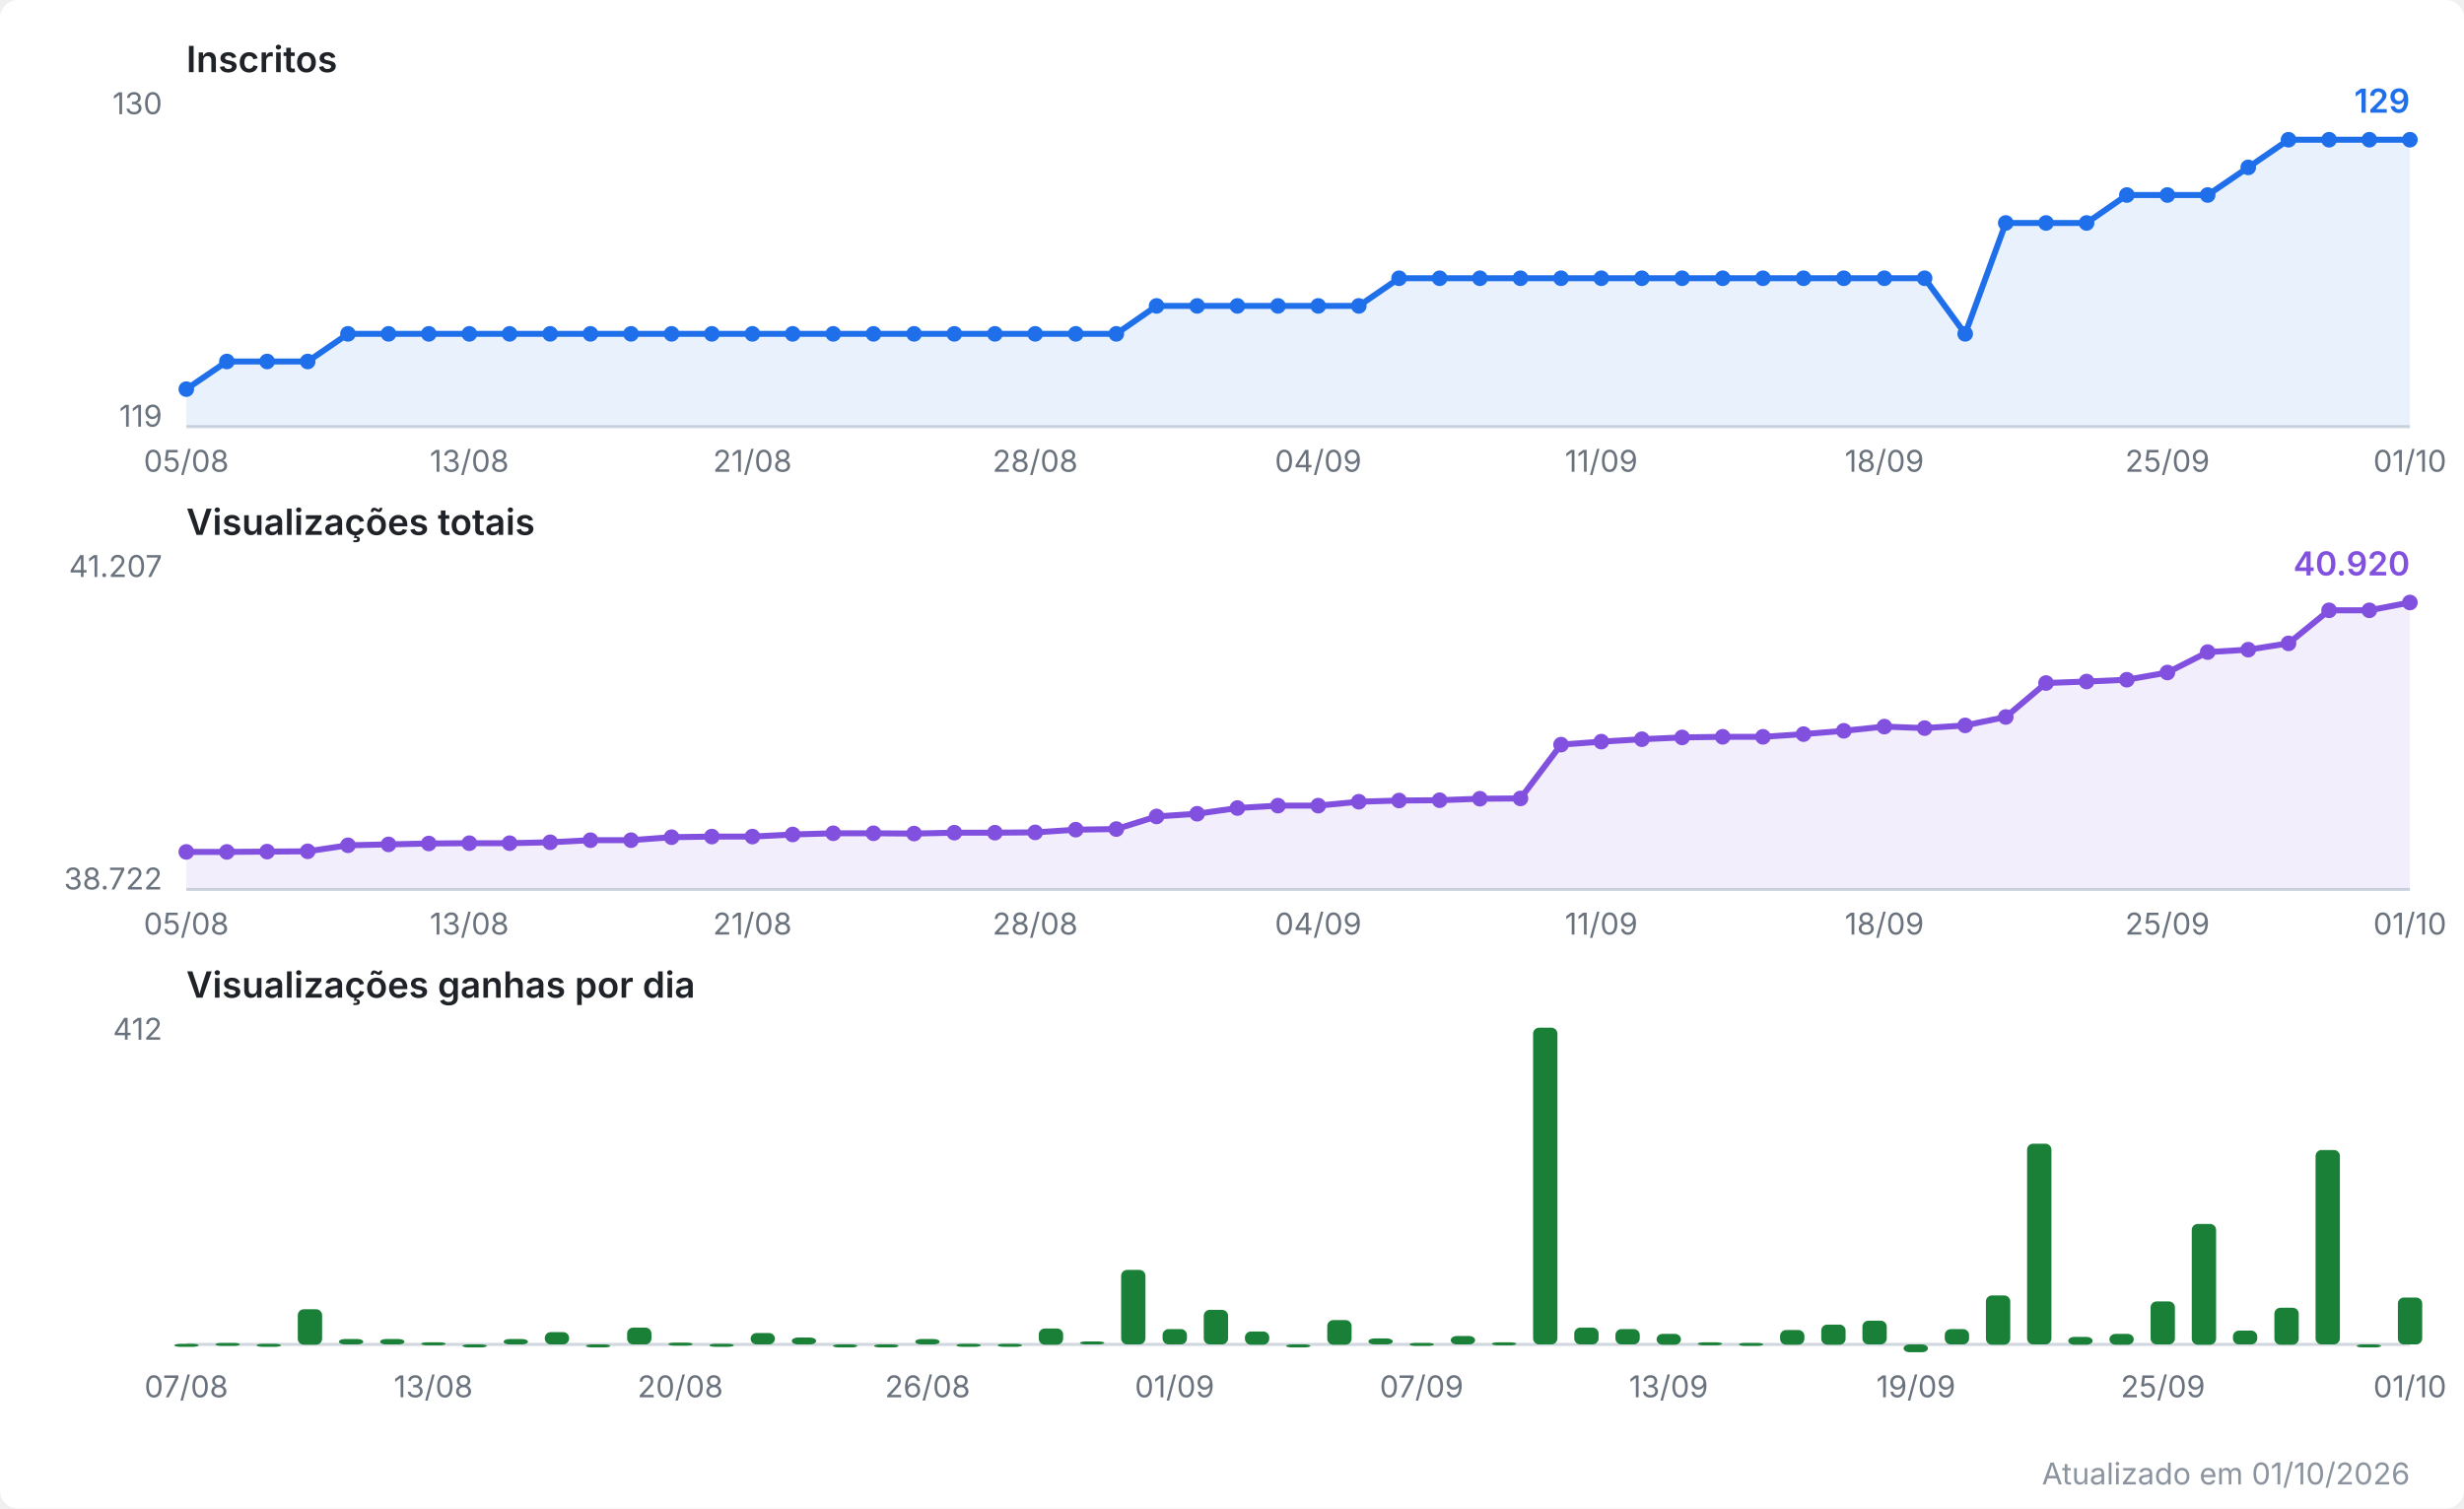
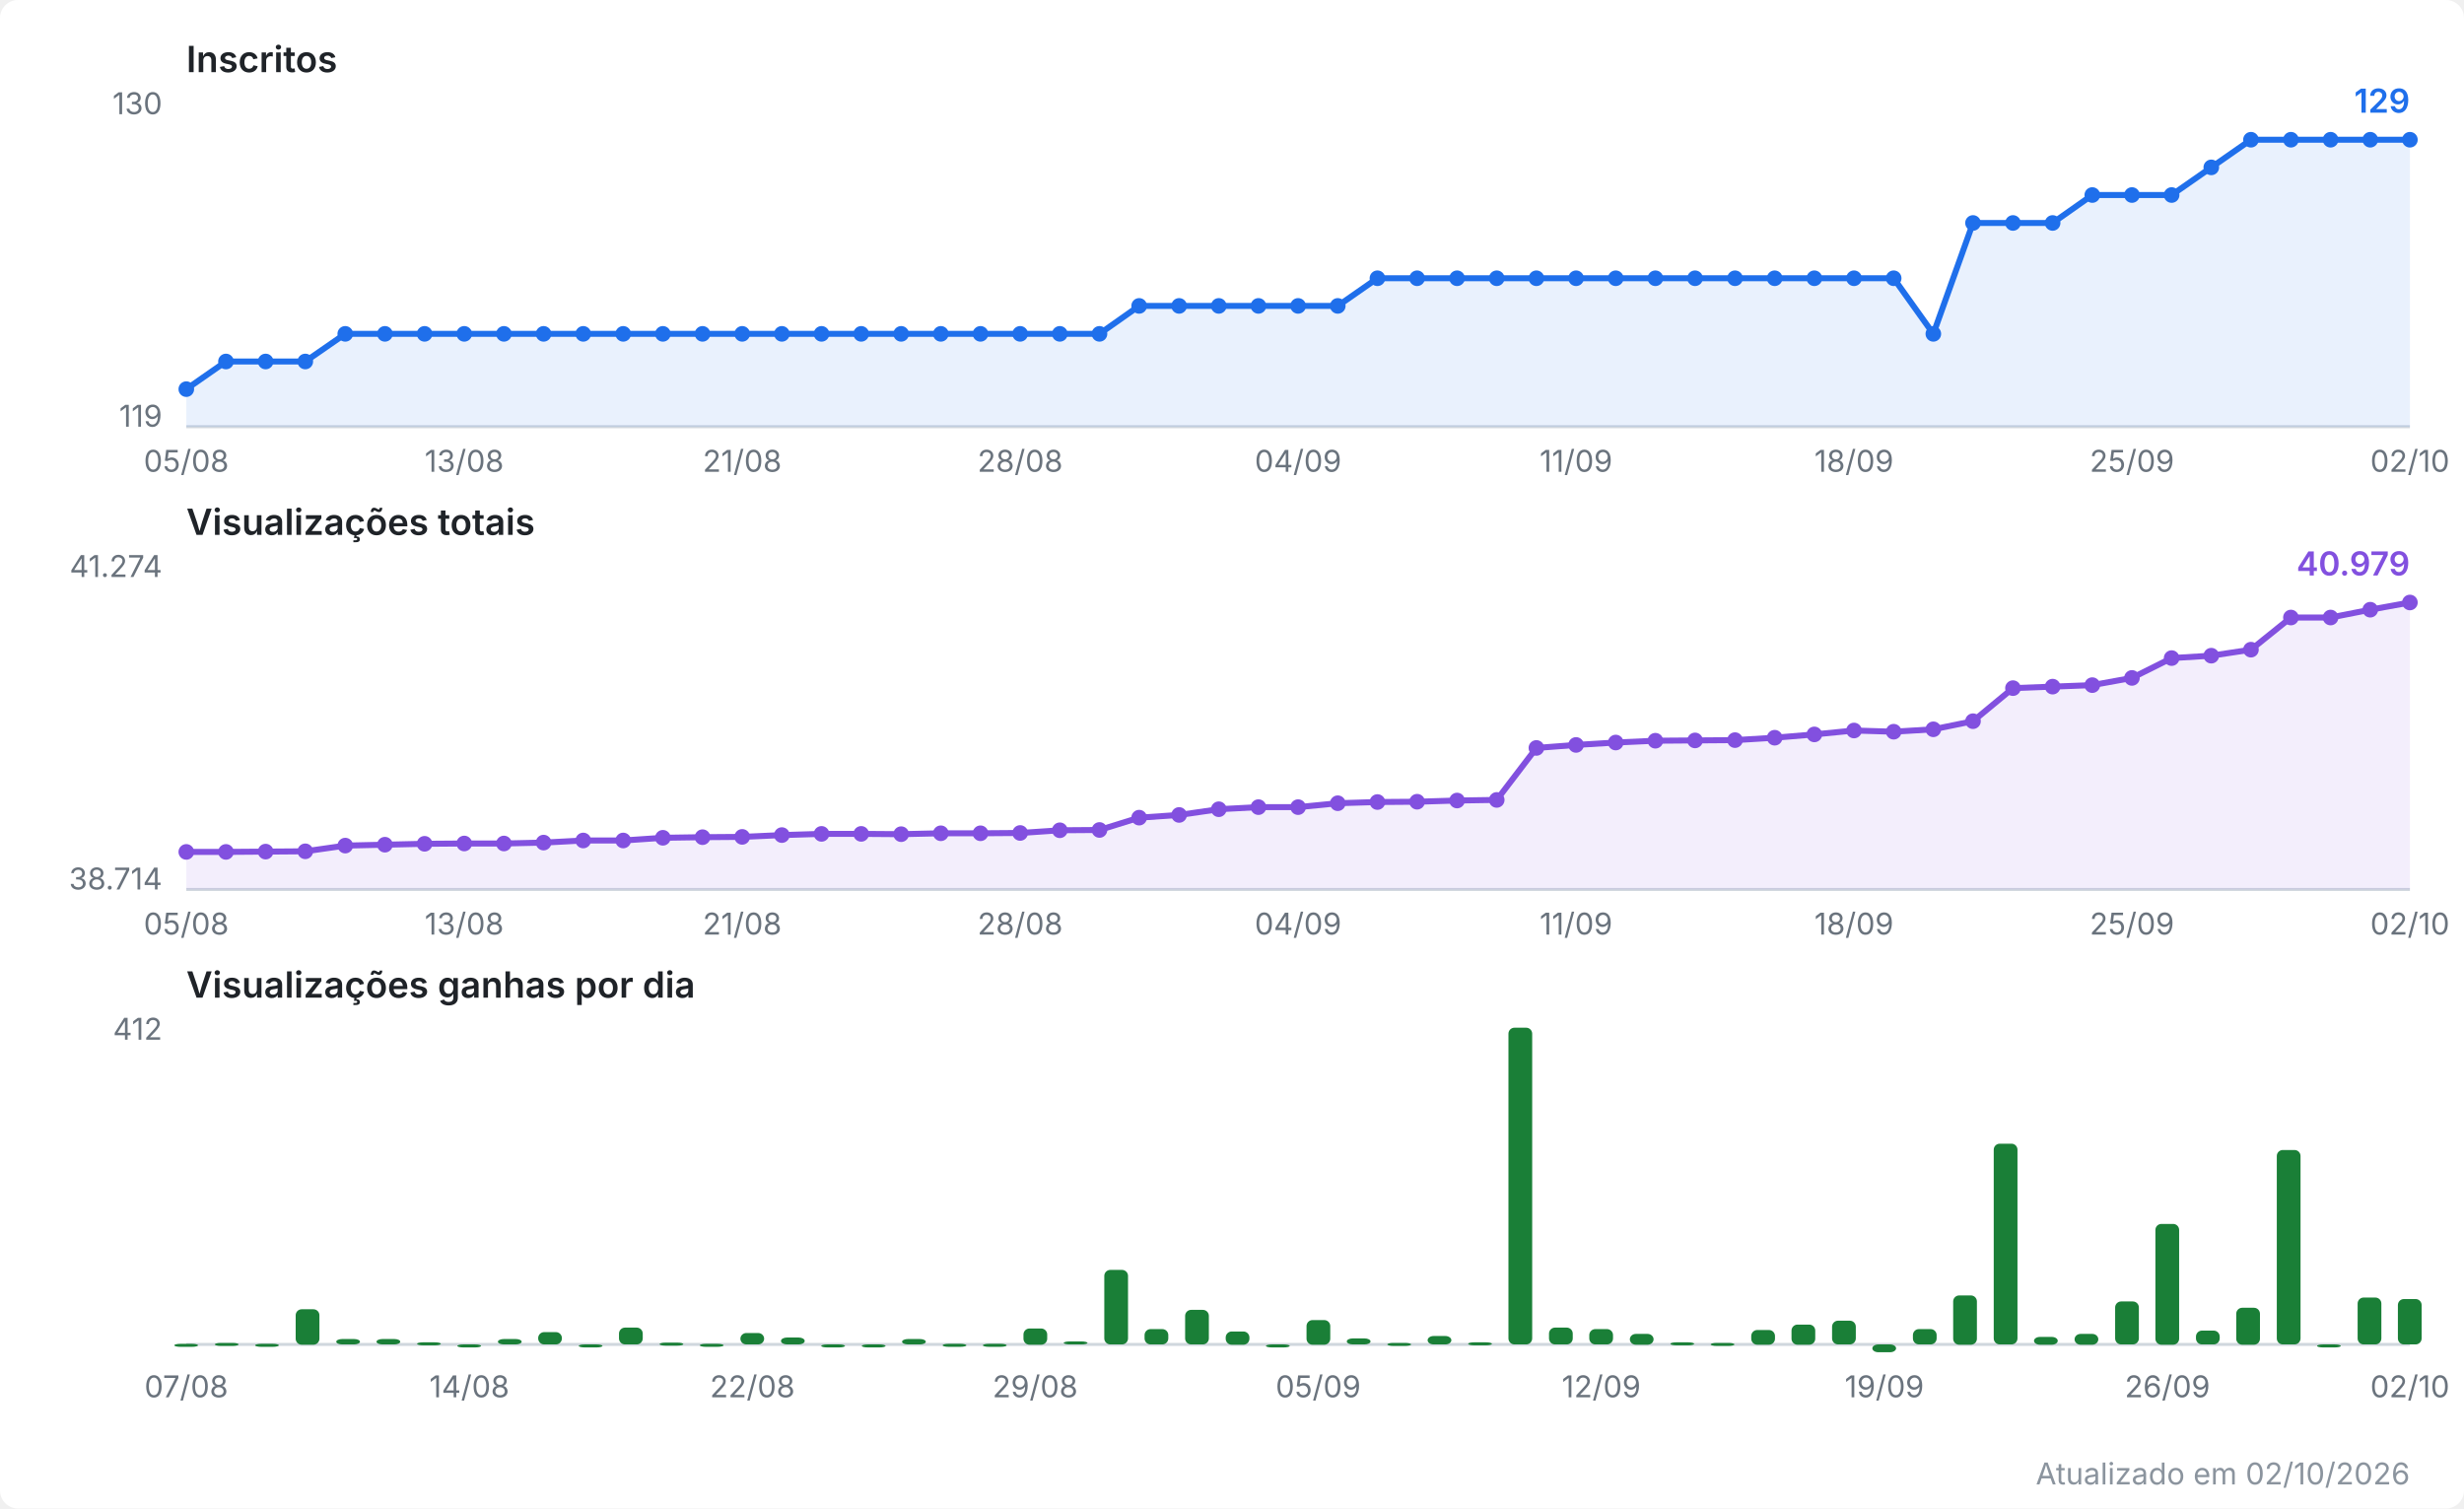
<svg xmlns="http://www.w3.org/2000/svg" viewBox="0 0 820 502" width="820" height="502" role="img" aria-label="Evolução do canal no YouTube">
  <style>
  .fundo { fill: #ffffff; }
  .titulo { font: 600 12px system-ui, -apple-system, Segoe UI, sans-serif; fill: #1f2328; }
  .escala { font: 10px system-ui, -apple-system, Segoe UI, sans-serif; fill: #6a737d; }
  .valor  { font: 600 11px system-ui, -apple-system, Segoe UI, sans-serif; }
  .rodape { font: 10px system-ui, -apple-system, Segoe UI, sans-serif; fill: #8b949e; }
  .eixo { stroke: #d0d7de; stroke-width: 1; }
  .linha { fill: none; stroke-width: 2; stroke-linejoin: round; stroke-linecap: round; }
  .inscritos { stroke: #1f6feb; }
  .inscritos.area { fill: #1f6feb; opacity: 0.10; stroke: none; }
  .inscritos.ponto, .inscritos.valor { fill: #1f6feb; stroke: none; }
  .views { stroke: #8250df; }
  .views.area { fill: #8250df; opacity: 0.10; stroke: none; }
  .views.ponto, .views.valor { fill: #8250df; stroke: none; }
  .barra.ganho { fill: #1a7f37; }
  @media (prefers-color-scheme: dark) {
    .fundo { fill: #0d1117; }
    .titulo { fill: #e6edf3; }
    .escala, .rodape { fill: #8b949e; }
    .eixo { stroke: #30363d; }
    .inscritos { stroke: #58a6ff; }
    .inscritos.area { fill: #58a6ff; }
    .inscritos.ponto, .inscritos.valor { fill: #58a6ff; }
    .views { stroke: #bc8cff; }
    .views.area { fill: #bc8cff; }
    .views.ponto, .views.valor { fill: #bc8cff; }
    .barra.ganho { fill: #3fb950; }
  }
</style>
  <rect class="fundo" width="820" height="502" rx="6" />
  <text class="titulo" x="62" y="24.0">Inscritos</text>
  <line class="eixo" x1="62" y1="142.0" x2="802" y2="142.0" />
  <text class="escala" x="54" y="38.0" text-anchor="end">130</text>
  <text class="escala" x="54" y="142.0" text-anchor="end">119</text>
-   <polygon class="area inscritos" points="62.0,142.0 62.0,129.5 75.5,120.3 88.9,120.3 102.4,120.3 115.8,111.1 129.3,111.1 142.7,111.1 156.2,111.1 169.6,111.1 183.1,111.1 196.5,111.1 210.0,111.1 223.5,111.1 236.9,111.1 250.4,111.1 263.8,111.1 277.3,111.1 290.7,111.1 304.2,111.1 317.6,111.1 331.1,111.1 344.5,111.1 358.0,111.1 371.5,111.1 384.9,101.8 398.4,101.8 411.8,101.8 425.3,101.8 438.7,101.8 452.2,101.8 465.6,92.6 479.1,92.6 492.5,92.6 506.0,92.6 519.5,92.6 532.9,92.6 546.4,92.6 559.8,92.6 573.3,92.6 586.7,92.6 600.2,92.6 613.6,92.6 627.1,92.6 640.5,92.6 654.0,111.1 667.5,74.2 680.9,74.2 694.4,74.2 707.8,64.9 721.3,64.9 734.7,64.9 748.2,55.7 761.6,46.5 775.1,46.5 788.5,46.5 802.0,46.5 802.0,142.0" />
-   <polyline class="linha inscritos" points="62.0,129.5 75.5,120.3 88.9,120.3 102.4,120.3 115.8,111.1 129.3,111.1 142.7,111.1 156.2,111.1 169.6,111.1 183.1,111.1 196.5,111.1 210.0,111.1 223.5,111.1 236.9,111.1 250.4,111.1 263.8,111.1 277.3,111.1 290.7,111.1 304.2,111.1 317.6,111.1 331.1,111.1 344.5,111.1 358.0,111.1 371.5,111.1 384.9,101.8 398.4,101.8 411.8,101.8 425.3,101.8 438.7,101.8 452.2,101.8 465.6,92.6 479.1,92.6 492.5,92.6 506.0,92.6 519.5,92.6 532.9,92.6 546.4,92.6 559.8,92.6 573.3,92.6 586.7,92.6 600.2,92.6 613.6,92.6 627.1,92.6 640.5,92.6 654.0,111.1 667.5,74.2 680.9,74.2 694.4,74.2 707.8,64.9 721.3,64.9 734.7,64.9 748.2,55.7 761.6,46.5 775.1,46.5 788.5,46.5 802.0,46.5" />
+   <polygon class="area inscritos" points="62.0,142.0 62.0,129.5 75.2,120.3 88.4,120.3 101.6,120.3 114.9,111.1 128.1,111.1 141.3,111.1 154.5,111.1 167.7,111.1 180.9,111.1 194.1,111.1 207.4,111.1 220.6,111.1 233.8,111.1 247.0,111.1 260.2,111.1 273.4,111.1 286.6,111.1 299.9,111.1 313.1,111.1 326.3,111.1 339.5,111.1 352.7,111.1 365.9,111.1 379.1,101.8 392.4,101.8 405.6,101.8 418.8,101.8 432.0,101.8 445.2,101.8 458.4,92.6 471.6,92.6 484.9,92.6 498.1,92.6 511.3,92.6 524.5,92.6 537.7,92.6 550.9,92.6 564.1,92.6 577.4,92.6 590.6,92.6 603.8,92.6 617.0,92.6 630.2,92.6 643.4,111.1 656.6,74.2 669.9,74.2 683.1,74.2 696.3,64.9 709.5,64.9 722.7,64.9 735.9,55.7 749.1,46.5 762.4,46.5 775.6,46.5 788.8,46.5 802.0,46.5 802.0,142.0" />
+   <polyline class="linha inscritos" points="62.0,129.5 75.2,120.3 88.4,120.3 101.6,120.3 114.9,111.1 128.1,111.1 141.3,111.1 154.5,111.1 167.7,111.1 180.9,111.1 194.1,111.1 207.4,111.1 220.6,111.1 233.8,111.1 247.0,111.1 260.2,111.1 273.4,111.1 286.6,111.1 299.9,111.1 313.1,111.1 326.3,111.1 339.5,111.1 352.7,111.1 365.9,111.1 379.1,101.8 392.4,101.8 405.6,101.8 418.8,101.8 432.0,101.8 445.2,101.8 458.4,92.6 471.6,92.6 484.9,92.6 498.1,92.6 511.3,92.6 524.5,92.6 537.7,92.6 550.9,92.6 564.1,92.6 577.4,92.6 590.6,92.6 603.8,92.6 617.0,92.6 630.2,92.6 643.4,111.1 656.6,74.2 669.9,74.2 683.1,74.2 696.3,64.9 709.5,64.9 722.7,64.9 735.9,55.7 749.1,46.5 762.4,46.5 775.6,46.5 788.8,46.5 802.0,46.5" />
  <circle class="ponto inscritos" cx="62.0" cy="129.5" r="2.6" />
-   <circle class="ponto inscritos" cx="75.5" cy="120.3" r="2.6" />
-   <circle class="ponto inscritos" cx="88.9" cy="120.3" r="2.6" />
-   <circle class="ponto inscritos" cx="102.4" cy="120.3" r="2.6" />
-   <circle class="ponto inscritos" cx="115.8" cy="111.1" r="2.6" />
-   <circle class="ponto inscritos" cx="129.3" cy="111.1" r="2.6" />
-   <circle class="ponto inscritos" cx="142.7" cy="111.1" r="2.6" />
-   <circle class="ponto inscritos" cx="156.2" cy="111.1" r="2.6" />
-   <circle class="ponto inscritos" cx="169.6" cy="111.1" r="2.6" />
-   <circle class="ponto inscritos" cx="183.1" cy="111.1" r="2.6" />
-   <circle class="ponto inscritos" cx="196.5" cy="111.1" r="2.6" />
-   <circle class="ponto inscritos" cx="210.0" cy="111.1" r="2.6" />
-   <circle class="ponto inscritos" cx="223.5" cy="111.1" r="2.6" />
-   <circle class="ponto inscritos" cx="236.9" cy="111.1" r="2.6" />
-   <circle class="ponto inscritos" cx="250.4" cy="111.1" r="2.6" />
-   <circle class="ponto inscritos" cx="263.8" cy="111.1" r="2.6" />
-   <circle class="ponto inscritos" cx="277.3" cy="111.1" r="2.6" />
-   <circle class="ponto inscritos" cx="290.7" cy="111.1" r="2.6" />
-   <circle class="ponto inscritos" cx="304.2" cy="111.1" r="2.6" />
-   <circle class="ponto inscritos" cx="317.6" cy="111.1" r="2.6" />
-   <circle class="ponto inscritos" cx="331.1" cy="111.1" r="2.6" />
-   <circle class="ponto inscritos" cx="344.5" cy="111.1" r="2.6" />
-   <circle class="ponto inscritos" cx="358.0" cy="111.1" r="2.6" />
-   <circle class="ponto inscritos" cx="371.5" cy="111.1" r="2.6" />
-   <circle class="ponto inscritos" cx="384.9" cy="101.8" r="2.6" />
-   <circle class="ponto inscritos" cx="398.4" cy="101.8" r="2.6" />
-   <circle class="ponto inscritos" cx="411.8" cy="101.8" r="2.6" />
-   <circle class="ponto inscritos" cx="425.3" cy="101.8" r="2.6" />
-   <circle class="ponto inscritos" cx="438.7" cy="101.8" r="2.6" />
-   <circle class="ponto inscritos" cx="452.2" cy="101.8" r="2.6" />
-   <circle class="ponto inscritos" cx="465.6" cy="92.6" r="2.6" />
-   <circle class="ponto inscritos" cx="479.1" cy="92.6" r="2.6" />
-   <circle class="ponto inscritos" cx="492.5" cy="92.6" r="2.6" />
-   <circle class="ponto inscritos" cx="506.0" cy="92.6" r="2.6" />
-   <circle class="ponto inscritos" cx="519.5" cy="92.6" r="2.6" />
-   <circle class="ponto inscritos" cx="532.9" cy="92.6" r="2.6" />
-   <circle class="ponto inscritos" cx="546.4" cy="92.6" r="2.6" />
-   <circle class="ponto inscritos" cx="559.8" cy="92.6" r="2.6" />
-   <circle class="ponto inscritos" cx="573.3" cy="92.6" r="2.6" />
-   <circle class="ponto inscritos" cx="586.7" cy="92.6" r="2.6" />
-   <circle class="ponto inscritos" cx="600.2" cy="92.6" r="2.6" />
-   <circle class="ponto inscritos" cx="613.6" cy="92.6" r="2.6" />
-   <circle class="ponto inscritos" cx="627.1" cy="92.6" r="2.6" />
-   <circle class="ponto inscritos" cx="640.5" cy="92.6" r="2.6" />
-   <circle class="ponto inscritos" cx="654.0" cy="111.1" r="2.6" />
-   <circle class="ponto inscritos" cx="667.5" cy="74.2" r="2.6" />
-   <circle class="ponto inscritos" cx="680.9" cy="74.2" r="2.6" />
-   <circle class="ponto inscritos" cx="694.4" cy="74.2" r="2.6" />
-   <circle class="ponto inscritos" cx="707.8" cy="64.9" r="2.6" />
-   <circle class="ponto inscritos" cx="721.3" cy="64.9" r="2.6" />
-   <circle class="ponto inscritos" cx="734.7" cy="64.9" r="2.6" />
-   <circle class="ponto inscritos" cx="748.2" cy="55.7" r="2.6" />
-   <circle class="ponto inscritos" cx="761.6" cy="46.5" r="2.6" />
-   <circle class="ponto inscritos" cx="775.1" cy="46.5" r="2.6" />
-   <circle class="ponto inscritos" cx="788.5" cy="46.5" r="2.6" />
+   <circle class="ponto inscritos" cx="75.2" cy="120.3" r="2.6" />
+   <circle class="ponto inscritos" cx="88.4" cy="120.3" r="2.6" />
+   <circle class="ponto inscritos" cx="101.6" cy="120.3" r="2.6" />
+   <circle class="ponto inscritos" cx="114.9" cy="111.1" r="2.6" />
+   <circle class="ponto inscritos" cx="128.1" cy="111.1" r="2.6" />
+   <circle class="ponto inscritos" cx="141.3" cy="111.1" r="2.6" />
+   <circle class="ponto inscritos" cx="154.5" cy="111.1" r="2.6" />
+   <circle class="ponto inscritos" cx="167.7" cy="111.1" r="2.6" />
+   <circle class="ponto inscritos" cx="180.9" cy="111.1" r="2.6" />
+   <circle class="ponto inscritos" cx="194.1" cy="111.1" r="2.6" />
+   <circle class="ponto inscritos" cx="207.4" cy="111.1" r="2.6" />
+   <circle class="ponto inscritos" cx="220.6" cy="111.1" r="2.6" />
+   <circle class="ponto inscritos" cx="233.8" cy="111.1" r="2.6" />
+   <circle class="ponto inscritos" cx="247.0" cy="111.1" r="2.6" />
+   <circle class="ponto inscritos" cx="260.2" cy="111.1" r="2.6" />
+   <circle class="ponto inscritos" cx="273.4" cy="111.1" r="2.6" />
+   <circle class="ponto inscritos" cx="286.6" cy="111.1" r="2.6" />
+   <circle class="ponto inscritos" cx="299.9" cy="111.1" r="2.6" />
+   <circle class="ponto inscritos" cx="313.1" cy="111.1" r="2.6" />
+   <circle class="ponto inscritos" cx="326.3" cy="111.1" r="2.6" />
+   <circle class="ponto inscritos" cx="339.5" cy="111.1" r="2.6" />
+   <circle class="ponto inscritos" cx="352.7" cy="111.1" r="2.6" />
+   <circle class="ponto inscritos" cx="365.9" cy="111.1" r="2.6" />
+   <circle class="ponto inscritos" cx="379.1" cy="101.8" r="2.6" />
+   <circle class="ponto inscritos" cx="392.4" cy="101.8" r="2.6" />
+   <circle class="ponto inscritos" cx="405.6" cy="101.8" r="2.6" />
+   <circle class="ponto inscritos" cx="418.8" cy="101.8" r="2.6" />
+   <circle class="ponto inscritos" cx="432.0" cy="101.8" r="2.6" />
+   <circle class="ponto inscritos" cx="445.2" cy="101.8" r="2.6" />
+   <circle class="ponto inscritos" cx="458.4" cy="92.6" r="2.6" />
+   <circle class="ponto inscritos" cx="471.6" cy="92.6" r="2.6" />
+   <circle class="ponto inscritos" cx="484.9" cy="92.6" r="2.6" />
+   <circle class="ponto inscritos" cx="498.1" cy="92.6" r="2.6" />
+   <circle class="ponto inscritos" cx="511.3" cy="92.6" r="2.6" />
+   <circle class="ponto inscritos" cx="524.5" cy="92.6" r="2.6" />
+   <circle class="ponto inscritos" cx="537.7" cy="92.6" r="2.6" />
+   <circle class="ponto inscritos" cx="550.9" cy="92.6" r="2.6" />
+   <circle class="ponto inscritos" cx="564.1" cy="92.6" r="2.6" />
+   <circle class="ponto inscritos" cx="577.4" cy="92.6" r="2.6" />
+   <circle class="ponto inscritos" cx="590.6" cy="92.6" r="2.6" />
+   <circle class="ponto inscritos" cx="603.8" cy="92.6" r="2.6" />
+   <circle class="ponto inscritos" cx="617.0" cy="92.6" r="2.6" />
+   <circle class="ponto inscritos" cx="630.2" cy="92.6" r="2.6" />
+   <circle class="ponto inscritos" cx="643.4" cy="111.1" r="2.6" />
+   <circle class="ponto inscritos" cx="656.6" cy="74.2" r="2.6" />
+   <circle class="ponto inscritos" cx="669.9" cy="74.2" r="2.6" />
+   <circle class="ponto inscritos" cx="683.1" cy="74.2" r="2.6" />
+   <circle class="ponto inscritos" cx="696.3" cy="64.9" r="2.6" />
+   <circle class="ponto inscritos" cx="709.5" cy="64.9" r="2.6" />
+   <circle class="ponto inscritos" cx="722.7" cy="64.9" r="2.6" />
+   <circle class="ponto inscritos" cx="735.9" cy="55.7" r="2.6" />
+   <circle class="ponto inscritos" cx="749.1" cy="46.5" r="2.6" />
+   <circle class="ponto inscritos" cx="762.4" cy="46.5" r="2.6" />
+   <circle class="ponto inscritos" cx="775.6" cy="46.5" r="2.6" />
+   <circle class="ponto inscritos" cx="788.8" cy="46.5" r="2.6" />
  <circle class="ponto inscritos" cx="802.0" cy="46.5" r="2.6" />
  <text class="valor inscritos" x="802.0" y="37.5" text-anchor="end">129</text>
  <text class="escala" x="62.0" y="157.0" text-anchor="middle">05/08</text>
-   <text class="escala" x="156.2" y="157.0" text-anchor="middle">13/08</text>
-   <text class="escala" x="250.4" y="157.0" text-anchor="middle">21/08</text>
-   <text class="escala" x="344.5" y="157.0" text-anchor="middle">28/08</text>
-   <text class="escala" x="438.7" y="157.0" text-anchor="middle">04/09</text>
-   <text class="escala" x="532.9" y="157.0" text-anchor="middle">11/09</text>
-   <text class="escala" x="627.1" y="157.0" text-anchor="middle">18/09</text>
-   <text class="escala" x="721.3" y="157.0" text-anchor="middle">25/09</text>
-   <text class="escala" x="802.0" y="157.0" text-anchor="middle">01/10</text>
+   <text class="escala" x="154.5" y="157.0" text-anchor="middle">13/08</text>
+   <text class="escala" x="247.0" y="157.0" text-anchor="middle">21/08</text>
+   <text class="escala" x="339.5" y="157.0" text-anchor="middle">28/08</text>
+   <text class="escala" x="432.0" y="157.0" text-anchor="middle">04/09</text>
+   <text class="escala" x="524.5" y="157.0" text-anchor="middle">11/09</text>
+   <text class="escala" x="617.0" y="157.0" text-anchor="middle">18/09</text>
+   <text class="escala" x="709.5" y="157.0" text-anchor="middle">25/09</text>
+   <text class="escala" x="802.0" y="157.0" text-anchor="middle">02/10</text>
  <text class="titulo" x="62" y="178.0">Visualizações totais</text>
  <line class="eixo" x1="62" y1="296.0" x2="802" y2="296.0" />
-   <text class="escala" x="54" y="192.0" text-anchor="end">41.207</text>
-   <text class="escala" x="54" y="296.0" text-anchor="end">38.722</text>
-   <polygon class="area views" points="62.0,296.0 62.0,283.5 75.5,283.5 88.9,283.4 102.4,283.3 115.8,281.3 129.3,281.0 142.7,280.7 156.2,280.6 169.6,280.6 183.1,280.3 196.5,279.6 210.0,279.6 223.5,278.6 236.9,278.4 250.4,278.4 263.8,277.7 277.3,277.3 290.7,277.3 304.2,277.4 317.6,277.1 331.1,277.1 344.5,277.0 358.0,276.1 371.5,275.9 384.9,271.7 398.4,270.8 411.8,268.9 425.3,268.1 438.7,268.1 452.2,266.8 465.6,266.4 479.1,266.3 492.5,265.8 506.0,265.7 519.5,247.8 532.9,246.8 546.4,246.0 559.8,245.4 573.3,245.2 586.7,245.2 600.2,244.3 613.6,243.2 627.1,241.8 640.5,242.3 654.0,241.4 667.5,238.6 680.9,227.3 694.4,226.8 707.8,226.2 721.3,223.8 734.7,217.0 748.2,216.2 761.6,214.1 775.1,203.1 788.5,203.1 802.0,200.5 802.0,296.0" />
-   <polyline class="linha views" points="62.0,283.5 75.5,283.5 88.9,283.4 102.4,283.3 115.8,281.3 129.3,281.0 142.7,280.7 156.2,280.6 169.6,280.6 183.1,280.3 196.5,279.6 210.0,279.6 223.5,278.6 236.9,278.4 250.4,278.4 263.8,277.7 277.3,277.3 290.7,277.3 304.2,277.4 317.6,277.1 331.1,277.1 344.5,277.0 358.0,276.1 371.5,275.9 384.9,271.7 398.4,270.8 411.8,268.9 425.3,268.1 438.7,268.1 452.2,266.8 465.6,266.4 479.1,266.3 492.5,265.8 506.0,265.7 519.5,247.8 532.9,246.8 546.4,246.0 559.8,245.4 573.3,245.2 586.7,245.2 600.2,244.3 613.6,243.2 627.1,241.8 640.5,242.3 654.0,241.4 667.5,238.6 680.9,227.3 694.4,226.8 707.8,226.2 721.3,223.8 734.7,217.0 748.2,216.2 761.6,214.1 775.1,203.1 788.5,203.1 802.0,200.5" />
+   <text class="escala" x="54" y="192.0" text-anchor="end">41.274</text>
+   <text class="escala" x="54" y="296.0" text-anchor="end">38.714</text>
+   <polygon class="area views" points="62.0,296.0 62.0,283.5 75.2,283.5 88.4,283.4 101.6,283.3 114.9,281.4 128.1,281.1 141.3,280.8 154.5,280.7 167.7,280.7 180.9,280.4 194.1,279.7 207.4,279.7 220.6,278.8 233.8,278.6 247.0,278.5 260.2,277.9 273.4,277.5 286.6,277.5 299.9,277.6 313.1,277.3 326.3,277.3 339.5,277.2 352.7,276.3 365.9,276.2 379.1,272.1 392.4,271.2 405.6,269.3 418.8,268.6 432.0,268.6 445.2,267.3 458.4,266.9 471.6,266.8 484.9,266.4 498.1,266.2 511.3,248.9 524.5,247.9 537.7,247.1 550.9,246.5 564.1,246.4 577.4,246.3 590.6,245.5 603.8,244.4 617.0,243.1 630.2,243.5 643.4,242.7 656.6,240.0 669.9,229.0 683.1,228.5 696.3,228.0 709.5,225.6 722.7,219.0 735.9,218.2 749.1,216.2 762.4,205.5 775.6,205.5 788.8,202.9 802.0,200.5 802.0,296.0" />
+   <polyline class="linha views" points="62.0,283.5 75.2,283.5 88.4,283.4 101.6,283.3 114.9,281.4 128.1,281.1 141.3,280.8 154.5,280.7 167.7,280.7 180.9,280.4 194.1,279.7 207.4,279.7 220.6,278.8 233.8,278.6 247.0,278.5 260.2,277.9 273.4,277.5 286.6,277.5 299.9,277.6 313.1,277.3 326.3,277.3 339.5,277.2 352.7,276.3 365.9,276.2 379.1,272.1 392.4,271.2 405.6,269.3 418.8,268.6 432.0,268.6 445.2,267.3 458.4,266.9 471.6,266.8 484.9,266.4 498.1,266.2 511.3,248.9 524.5,247.9 537.7,247.1 550.9,246.5 564.1,246.4 577.4,246.3 590.6,245.5 603.8,244.4 617.0,243.1 630.2,243.5 643.4,242.7 656.6,240.0 669.9,229.0 683.1,228.5 696.3,228.0 709.5,225.6 722.7,219.0 735.9,218.2 749.1,216.2 762.4,205.5 775.6,205.5 788.8,202.9 802.0,200.5" />
  <circle class="ponto views" cx="62.0" cy="283.5" r="2.6" />
-   <circle class="ponto views" cx="75.5" cy="283.5" r="2.6" />
-   <circle class="ponto views" cx="88.9" cy="283.4" r="2.6" />
-   <circle class="ponto views" cx="102.4" cy="283.3" r="2.6" />
-   <circle class="ponto views" cx="115.8" cy="281.3" r="2.6" />
-   <circle class="ponto views" cx="129.3" cy="281.0" r="2.6" />
-   <circle class="ponto views" cx="142.7" cy="280.7" r="2.6" />
-   <circle class="ponto views" cx="156.2" cy="280.6" r="2.6" />
-   <circle class="ponto views" cx="169.6" cy="280.6" r="2.6" />
-   <circle class="ponto views" cx="183.1" cy="280.3" r="2.6" />
-   <circle class="ponto views" cx="196.5" cy="279.6" r="2.6" />
-   <circle class="ponto views" cx="210.0" cy="279.6" r="2.6" />
-   <circle class="ponto views" cx="223.5" cy="278.6" r="2.6" />
-   <circle class="ponto views" cx="236.9" cy="278.4" r="2.6" />
-   <circle class="ponto views" cx="250.4" cy="278.4" r="2.6" />
-   <circle class="ponto views" cx="263.8" cy="277.7" r="2.6" />
-   <circle class="ponto views" cx="277.3" cy="277.3" r="2.6" />
-   <circle class="ponto views" cx="290.7" cy="277.3" r="2.6" />
-   <circle class="ponto views" cx="304.2" cy="277.4" r="2.6" />
-   <circle class="ponto views" cx="317.6" cy="277.1" r="2.6" />
-   <circle class="ponto views" cx="331.1" cy="277.1" r="2.6" />
-   <circle class="ponto views" cx="344.5" cy="277.0" r="2.6" />
-   <circle class="ponto views" cx="358.0" cy="276.1" r="2.6" />
-   <circle class="ponto views" cx="371.5" cy="275.9" r="2.6" />
-   <circle class="ponto views" cx="384.9" cy="271.7" r="2.6" />
-   <circle class="ponto views" cx="398.4" cy="270.8" r="2.6" />
-   <circle class="ponto views" cx="411.8" cy="268.9" r="2.6" />
-   <circle class="ponto views" cx="425.3" cy="268.1" r="2.6" />
-   <circle class="ponto views" cx="438.7" cy="268.1" r="2.6" />
-   <circle class="ponto views" cx="452.2" cy="266.8" r="2.6" />
-   <circle class="ponto views" cx="465.6" cy="266.4" r="2.6" />
-   <circle class="ponto views" cx="479.1" cy="266.3" r="2.6" />
-   <circle class="ponto views" cx="492.5" cy="265.8" r="2.6" />
-   <circle class="ponto views" cx="506.0" cy="265.7" r="2.6" />
-   <circle class="ponto views" cx="519.5" cy="247.8" r="2.6" />
-   <circle class="ponto views" cx="532.9" cy="246.8" r="2.6" />
-   <circle class="ponto views" cx="546.4" cy="246.0" r="2.6" />
-   <circle class="ponto views" cx="559.8" cy="245.4" r="2.6" />
-   <circle class="ponto views" cx="573.3" cy="245.2" r="2.6" />
-   <circle class="ponto views" cx="586.7" cy="245.2" r="2.6" />
-   <circle class="ponto views" cx="600.2" cy="244.3" r="2.6" />
-   <circle class="ponto views" cx="613.6" cy="243.2" r="2.6" />
-   <circle class="ponto views" cx="627.1" cy="241.8" r="2.6" />
-   <circle class="ponto views" cx="640.5" cy="242.3" r="2.6" />
-   <circle class="ponto views" cx="654.0" cy="241.4" r="2.6" />
-   <circle class="ponto views" cx="667.5" cy="238.6" r="2.6" />
-   <circle class="ponto views" cx="680.9" cy="227.3" r="2.6" />
-   <circle class="ponto views" cx="694.4" cy="226.8" r="2.6" />
-   <circle class="ponto views" cx="707.8" cy="226.2" r="2.6" />
-   <circle class="ponto views" cx="721.3" cy="223.8" r="2.6" />
-   <circle class="ponto views" cx="734.7" cy="217.0" r="2.6" />
-   <circle class="ponto views" cx="748.2" cy="216.2" r="2.6" />
-   <circle class="ponto views" cx="761.6" cy="214.1" r="2.6" />
-   <circle class="ponto views" cx="775.1" cy="203.1" r="2.6" />
-   <circle class="ponto views" cx="788.5" cy="203.1" r="2.6" />
+   <circle class="ponto views" cx="75.2" cy="283.5" r="2.6" />
+   <circle class="ponto views" cx="88.4" cy="283.4" r="2.6" />
+   <circle class="ponto views" cx="101.6" cy="283.3" r="2.6" />
+   <circle class="ponto views" cx="114.9" cy="281.4" r="2.6" />
+   <circle class="ponto views" cx="128.1" cy="281.1" r="2.6" />
+   <circle class="ponto views" cx="141.3" cy="280.8" r="2.6" />
+   <circle class="ponto views" cx="154.5" cy="280.7" r="2.6" />
+   <circle class="ponto views" cx="167.7" cy="280.7" r="2.6" />
+   <circle class="ponto views" cx="180.9" cy="280.4" r="2.6" />
+   <circle class="ponto views" cx="194.1" cy="279.7" r="2.6" />
+   <circle class="ponto views" cx="207.4" cy="279.7" r="2.6" />
+   <circle class="ponto views" cx="220.6" cy="278.8" r="2.6" />
+   <circle class="ponto views" cx="233.8" cy="278.6" r="2.6" />
+   <circle class="ponto views" cx="247.0" cy="278.5" r="2.6" />
+   <circle class="ponto views" cx="260.2" cy="277.9" r="2.6" />
+   <circle class="ponto views" cx="273.4" cy="277.5" r="2.6" />
+   <circle class="ponto views" cx="286.6" cy="277.5" r="2.6" />
+   <circle class="ponto views" cx="299.9" cy="277.6" r="2.6" />
+   <circle class="ponto views" cx="313.1" cy="277.3" r="2.6" />
+   <circle class="ponto views" cx="326.3" cy="277.3" r="2.6" />
+   <circle class="ponto views" cx="339.5" cy="277.2" r="2.6" />
+   <circle class="ponto views" cx="352.7" cy="276.3" r="2.6" />
+   <circle class="ponto views" cx="365.9" cy="276.2" r="2.6" />
+   <circle class="ponto views" cx="379.1" cy="272.1" r="2.6" />
+   <circle class="ponto views" cx="392.4" cy="271.2" r="2.6" />
+   <circle class="ponto views" cx="405.6" cy="269.3" r="2.6" />
+   <circle class="ponto views" cx="418.8" cy="268.6" r="2.6" />
+   <circle class="ponto views" cx="432.0" cy="268.6" r="2.6" />
+   <circle class="ponto views" cx="445.2" cy="267.3" r="2.6" />
+   <circle class="ponto views" cx="458.4" cy="266.9" r="2.6" />
+   <circle class="ponto views" cx="471.6" cy="266.8" r="2.6" />
+   <circle class="ponto views" cx="484.9" cy="266.4" r="2.6" />
+   <circle class="ponto views" cx="498.1" cy="266.2" r="2.6" />
+   <circle class="ponto views" cx="511.3" cy="248.9" r="2.6" />
+   <circle class="ponto views" cx="524.5" cy="247.9" r="2.6" />
+   <circle class="ponto views" cx="537.7" cy="247.1" r="2.6" />
+   <circle class="ponto views" cx="550.9" cy="246.5" r="2.6" />
+   <circle class="ponto views" cx="564.1" cy="246.4" r="2.6" />
+   <circle class="ponto views" cx="577.4" cy="246.3" r="2.6" />
+   <circle class="ponto views" cx="590.6" cy="245.5" r="2.6" />
+   <circle class="ponto views" cx="603.8" cy="244.4" r="2.6" />
+   <circle class="ponto views" cx="617.0" cy="243.1" r="2.6" />
+   <circle class="ponto views" cx="630.2" cy="243.5" r="2.6" />
+   <circle class="ponto views" cx="643.4" cy="242.7" r="2.6" />
+   <circle class="ponto views" cx="656.6" cy="240.0" r="2.6" />
+   <circle class="ponto views" cx="669.9" cy="229.0" r="2.6" />
+   <circle class="ponto views" cx="683.1" cy="228.5" r="2.6" />
+   <circle class="ponto views" cx="696.3" cy="228.0" r="2.6" />
+   <circle class="ponto views" cx="709.5" cy="225.6" r="2.6" />
+   <circle class="ponto views" cx="722.7" cy="219.0" r="2.6" />
+   <circle class="ponto views" cx="735.9" cy="218.2" r="2.6" />
+   <circle class="ponto views" cx="749.1" cy="216.2" r="2.6" />
+   <circle class="ponto views" cx="762.4" cy="205.5" r="2.6" />
+   <circle class="ponto views" cx="775.6" cy="205.5" r="2.6" />
+   <circle class="ponto views" cx="788.8" cy="202.9" r="2.6" />
  <circle class="ponto views" cx="802.0" cy="200.5" r="2.6" />
-   <text class="valor views" x="802.0" y="191.5" text-anchor="end">40.920</text>
+   <text class="valor views" x="802.0" y="191.5" text-anchor="end">40.979</text>
  <text class="escala" x="62.0" y="311.0" text-anchor="middle">05/08</text>
-   <text class="escala" x="156.2" y="311.0" text-anchor="middle">13/08</text>
-   <text class="escala" x="250.4" y="311.0" text-anchor="middle">21/08</text>
-   <text class="escala" x="344.5" y="311.0" text-anchor="middle">28/08</text>
-   <text class="escala" x="438.7" y="311.0" text-anchor="middle">04/09</text>
-   <text class="escala" x="532.9" y="311.0" text-anchor="middle">11/09</text>
-   <text class="escala" x="627.1" y="311.0" text-anchor="middle">18/09</text>
-   <text class="escala" x="721.3" y="311.0" text-anchor="middle">25/09</text>
-   <text class="escala" x="802.0" y="311.0" text-anchor="middle">01/10</text>
+   <text class="escala" x="154.5" y="311.0" text-anchor="middle">13/08</text>
+   <text class="escala" x="247.0" y="311.0" text-anchor="middle">21/08</text>
+   <text class="escala" x="339.5" y="311.0" text-anchor="middle">28/08</text>
+   <text class="escala" x="432.0" y="311.0" text-anchor="middle">04/09</text>
+   <text class="escala" x="524.5" y="311.0" text-anchor="middle">11/09</text>
+   <text class="escala" x="617.0" y="311.0" text-anchor="middle">18/09</text>
+   <text class="escala" x="709.5" y="311.0" text-anchor="middle">25/09</text>
+   <text class="escala" x="802.0" y="311.0" text-anchor="middle">02/10</text>
  <text class="titulo" x="62" y="332.0">Visualizações ganhas por dia</text>
  <line class="eixo" x1="62" y1="447.4" x2="802" y2="447.4" />
  <text class="escala" x="54" y="346.0" text-anchor="end">412</text>
-   <rect class="barra ganho" x="58.0" y="447.2" width="8.1" height="1.0" rx="2" />
-   <rect class="barra ganho" x="71.7" y="446.9" width="8.1" height="1.0" rx="2" />
-   <rect class="barra ganho" x="85.4" y="447.2" width="8.1" height="1.0" rx="2" />
-   <rect class="barra ganho" x="99.1" y="435.7" width="8.1" height="11.8" rx="2" />
-   <rect class="barra ganho" x="112.8" y="445.6" width="8.1" height="1.8" rx="2" />
-   <rect class="barra ganho" x="126.5" y="445.6" width="8.1" height="1.8" rx="2" />
-   <rect class="barra ganho" x="140.2" y="446.7" width="8.1" height="1.0" rx="2" />
-   <rect class="barra ganho" x="153.9" y="447.4" width="8.1" height="1.0" rx="2" />
-   <rect class="barra ganho" x="167.6" y="445.6" width="8.1" height="1.8" rx="2" />
-   <rect class="barra ganho" x="181.3" y="443.3" width="8.1" height="4.1" rx="2" />
-   <rect class="barra ganho" x="195.0" y="447.4" width="8.1" height="1.0" rx="2" />
-   <rect class="barra ganho" x="208.7" y="441.8" width="8.1" height="5.6" rx="2" />
-   <rect class="barra ganho" x="222.4" y="446.8" width="8.1" height="1.0" rx="2" />
-   <rect class="barra ganho" x="236.1" y="447.2" width="8.1" height="1.0" rx="2" />
-   <rect class="barra ganho" x="249.8" y="443.6" width="8.1" height="3.8" rx="2" />
-   <rect class="barra ganho" x="263.5" y="445.1" width="8.1" height="2.3" rx="2" />
-   <rect class="barra ganho" x="277.2" y="447.4" width="8.1" height="1.0" rx="2" />
-   <rect class="barra ganho" x="290.9" y="447.4" width="8.1" height="1.0" rx="2" />
-   <rect class="barra ganho" x="304.6" y="445.6" width="8.1" height="1.8" rx="2" />
-   <rect class="barra ganho" x="318.3" y="447.2" width="8.1" height="1.0" rx="2" />
-   <rect class="barra ganho" x="332.0" y="447.2" width="8.1" height="1.0" rx="2" />
-   <rect class="barra ganho" x="345.7" y="442.1" width="8.1" height="5.4" rx="2" />
-   <rect class="barra ganho" x="359.4" y="446.4" width="8.1" height="1.0" rx="2" />
-   <rect class="barra ganho" x="373.1" y="422.6" width="8.1" height="24.8" rx="2" />
-   <rect class="barra ganho" x="386.9" y="442.3" width="8.1" height="5.1" rx="2" />
-   <rect class="barra ganho" x="400.6" y="435.9" width="8.1" height="11.5" rx="2" />
-   <rect class="barra ganho" x="414.3" y="443.1" width="8.1" height="4.4" rx="2" />
-   <rect class="barra ganho" x="428.0" y="447.4" width="8.1" height="1.0" rx="2" />
-   <rect class="barra ganho" x="441.7" y="439.3" width="8.1" height="8.2" rx="2" />
-   <rect class="barra ganho" x="455.4" y="445.4" width="8.1" height="2.0" rx="2" />
-   <rect class="barra ganho" x="469.1" y="446.9" width="8.1" height="1.0" rx="2" />
-   <rect class="barra ganho" x="482.8" y="444.6" width="8.1" height="2.8" rx="2" />
-   <rect class="barra ganho" x="496.5" y="446.7" width="8.1" height="1.0" rx="2" />
-   <rect class="barra ganho" x="510.2" y="342.0" width="8.1" height="105.4" rx="2" />
-   <rect class="barra ganho" x="523.9" y="441.8" width="8.1" height="5.6" rx="2" />
-   <rect class="barra ganho" x="537.6" y="442.3" width="8.1" height="5.1" rx="2" />
-   <rect class="barra ganho" x="551.3" y="443.9" width="8.1" height="3.6" rx="2" />
-   <rect class="barra ganho" x="565.0" y="446.7" width="8.1" height="1.0" rx="2" />
-   <rect class="barra ganho" x="578.7" y="446.9" width="8.1" height="1.0" rx="2" />
-   <rect class="barra ganho" x="592.4" y="442.6" width="8.1" height="4.9" rx="2" />
-   <rect class="barra ganho" x="606.1" y="440.8" width="8.1" height="6.7" rx="2" />
-   <rect class="barra ganho" x="619.8" y="439.5" width="8.1" height="7.9" rx="2" />
-   <rect class="barra ganho" x="633.5" y="447.4" width="8.1" height="2.6" rx="2" />
-   <rect class="barra ganho" x="647.2" y="442.3" width="8.1" height="5.1" rx="2" />
-   <rect class="barra ganho" x="660.9" y="431.1" width="8.1" height="16.4" rx="2" />
-   <rect class="barra ganho" x="674.6" y="380.6" width="8.1" height="66.8" rx="2" />
-   <rect class="barra ganho" x="688.3" y="444.9" width="8.1" height="2.6" rx="2" />
-   <rect class="barra ganho" x="702.0" y="443.9" width="8.1" height="3.6" rx="2" />
-   <rect class="barra ganho" x="715.7" y="433.1" width="8.1" height="14.3" rx="2" />
-   <rect class="barra ganho" x="729.4" y="407.3" width="8.1" height="40.2" rx="2" />
-   <rect class="barra ganho" x="743.1" y="442.8" width="8.1" height="4.6" rx="2" />
-   <rect class="barra ganho" x="756.9" y="435.2" width="8.1" height="12.3" rx="2" />
-   <rect class="barra ganho" x="770.6" y="382.7" width="8.1" height="64.7" rx="2" />
-   <rect class="barra ganho" x="784.3" y="447.4" width="8.1" height="1.0" rx="2" />
-   <rect class="barra ganho" x="798.0" y="431.8" width="8.1" height="15.6" rx="2" />
+   <rect class="barra ganho" x="58.0" y="447.2" width="7.9" height="1.0" rx="2" />
+   <rect class="barra ganho" x="71.5" y="446.9" width="7.9" height="1.0" rx="2" />
+   <rect class="barra ganho" x="84.9" y="447.2" width="7.9" height="1.0" rx="2" />
+   <rect class="barra ganho" x="98.4" y="435.7" width="7.9" height="11.8" rx="2" />
+   <rect class="barra ganho" x="111.9" y="445.6" width="7.9" height="1.8" rx="2" />
+   <rect class="barra ganho" x="125.3" y="445.6" width="7.9" height="1.8" rx="2" />
+   <rect class="barra ganho" x="138.8" y="446.7" width="7.9" height="1.0" rx="2" />
+   <rect class="barra ganho" x="152.2" y="447.4" width="7.9" height="1.0" rx="2" />
+   <rect class="barra ganho" x="165.7" y="445.6" width="7.9" height="1.8" rx="2" />
+   <rect class="barra ganho" x="179.1" y="443.3" width="7.9" height="4.1" rx="2" />
+   <rect class="barra ganho" x="192.6" y="447.4" width="7.9" height="1.0" rx="2" />
+   <rect class="barra ganho" x="206.0" y="441.8" width="7.9" height="5.6" rx="2" />
+   <rect class="barra ganho" x="219.5" y="446.8" width="7.9" height="1.0" rx="2" />
+   <rect class="barra ganho" x="232.9" y="447.2" width="7.9" height="1.0" rx="2" />
+   <rect class="barra ganho" x="246.4" y="443.6" width="7.9" height="3.8" rx="2" />
+   <rect class="barra ganho" x="259.9" y="445.1" width="7.9" height="2.3" rx="2" />
+   <rect class="barra ganho" x="273.3" y="447.4" width="7.9" height="1.0" rx="2" />
+   <rect class="barra ganho" x="286.8" y="447.4" width="7.9" height="1.0" rx="2" />
+   <rect class="barra ganho" x="300.2" y="445.6" width="7.9" height="1.8" rx="2" />
+   <rect class="barra ganho" x="313.7" y="447.2" width="7.9" height="1.0" rx="2" />
+   <rect class="barra ganho" x="327.1" y="447.2" width="7.9" height="1.0" rx="2" />
+   <rect class="barra ganho" x="340.6" y="442.1" width="7.9" height="5.4" rx="2" />
+   <rect class="barra ganho" x="354.0" y="446.4" width="7.9" height="1.0" rx="2" />
+   <rect class="barra ganho" x="367.5" y="422.6" width="7.9" height="24.8" rx="2" />
+   <rect class="barra ganho" x="380.9" y="442.3" width="7.9" height="5.1" rx="2" />
+   <rect class="barra ganho" x="394.4" y="435.9" width="7.9" height="11.5" rx="2" />
+   <rect class="barra ganho" x="407.9" y="443.1" width="7.9" height="4.4" rx="2" />
+   <rect class="barra ganho" x="421.3" y="447.4" width="7.9" height="1.0" rx="2" />
+   <rect class="barra ganho" x="434.8" y="439.3" width="7.9" height="8.2" rx="2" />
+   <rect class="barra ganho" x="448.2" y="445.4" width="7.9" height="2.0" rx="2" />
+   <rect class="barra ganho" x="461.7" y="446.9" width="7.9" height="1.0" rx="2" />
+   <rect class="barra ganho" x="475.1" y="444.6" width="7.9" height="2.8" rx="2" />
+   <rect class="barra ganho" x="488.6" y="446.7" width="7.9" height="1.0" rx="2" />
+   <rect class="barra ganho" x="502.0" y="342.0" width="7.9" height="105.4" rx="2" />
+   <rect class="barra ganho" x="515.5" y="441.8" width="7.9" height="5.6" rx="2" />
+   <rect class="barra ganho" x="528.9" y="442.3" width="7.9" height="5.1" rx="2" />
+   <rect class="barra ganho" x="542.4" y="443.9" width="7.9" height="3.6" rx="2" />
+   <rect class="barra ganho" x="555.9" y="446.7" width="7.9" height="1.0" rx="2" />
+   <rect class="barra ganho" x="569.3" y="446.9" width="7.9" height="1.0" rx="2" />
+   <rect class="barra ganho" x="582.8" y="442.6" width="7.9" height="4.9" rx="2" />
+   <rect class="barra ganho" x="596.2" y="440.8" width="7.9" height="6.7" rx="2" />
+   <rect class="barra ganho" x="609.7" y="439.5" width="7.9" height="7.9" rx="2" />
+   <rect class="barra ganho" x="623.1" y="447.4" width="7.9" height="2.6" rx="2" />
+   <rect class="barra ganho" x="636.6" y="442.3" width="7.9" height="5.1" rx="2" />
+   <rect class="barra ganho" x="650.0" y="431.1" width="7.9" height="16.4" rx="2" />
+   <rect class="barra ganho" x="663.5" y="380.6" width="7.9" height="66.8" rx="2" />
+   <rect class="barra ganho" x="676.9" y="444.9" width="7.9" height="2.6" rx="2" />
+   <rect class="barra ganho" x="690.4" y="443.9" width="7.9" height="3.6" rx="2" />
+   <rect class="barra ganho" x="703.9" y="433.1" width="7.9" height="14.3" rx="2" />
+   <rect class="barra ganho" x="717.3" y="407.3" width="7.9" height="40.2" rx="2" />
+   <rect class="barra ganho" x="730.8" y="442.8" width="7.9" height="4.6" rx="2" />
+   <rect class="barra ganho" x="744.2" y="435.2" width="7.9" height="12.3" rx="2" />
+   <rect class="barra ganho" x="757.7" y="382.7" width="7.9" height="64.7" rx="2" />
+   <rect class="barra ganho" x="771.1" y="447.4" width="7.9" height="1.0" rx="2" />
+   <rect class="barra ganho" x="784.6" y="431.8" width="7.9" height="15.6" rx="2" />
+   <rect class="barra ganho" x="798.0" y="432.3" width="7.9" height="15.1" rx="2" />
  <text class="escala" x="62.0" y="465.0" text-anchor="middle">07/08</text>
-   <text class="escala" x="144.2" y="465.0" text-anchor="middle">13/08</text>
-   <text class="escala" x="226.4" y="465.0" text-anchor="middle">20/08</text>
-   <text class="escala" x="308.7" y="465.0" text-anchor="middle">26/08</text>
-   <text class="escala" x="390.9" y="465.0" text-anchor="middle">01/09</text>
-   <text class="escala" x="473.1" y="465.0" text-anchor="middle">07/09</text>
-   <text class="escala" x="555.3" y="465.0" text-anchor="middle">13/09</text>
-   <text class="escala" x="637.6" y="465.0" text-anchor="middle">19/09</text>
-   <text class="escala" x="719.8" y="465.0" text-anchor="middle">25/09</text>
-   <text class="escala" x="802.0" y="465.0" text-anchor="middle">01/10</text>
-   <text class="rodape" x="802" y="494" text-anchor="end">Atualizado em 01/10/2026</text>
+   <text class="escala" x="156.2" y="465.0" text-anchor="middle">14/08</text>
+   <text class="escala" x="250.4" y="465.0" text-anchor="middle">22/08</text>
+   <text class="escala" x="344.5" y="465.0" text-anchor="middle">29/08</text>
+   <text class="escala" x="438.7" y="465.0" text-anchor="middle">05/09</text>
+   <text class="escala" x="532.9" y="465.0" text-anchor="middle">12/09</text>
+   <text class="escala" x="627.1" y="465.0" text-anchor="middle">19/09</text>
+   <text class="escala" x="721.3" y="465.0" text-anchor="middle">26/09</text>
+   <text class="escala" x="802.0" y="465.0" text-anchor="middle">02/10</text>
+   <text class="rodape" x="802" y="494" text-anchor="end">Atualizado em 02/10/2026</text>
</svg>
